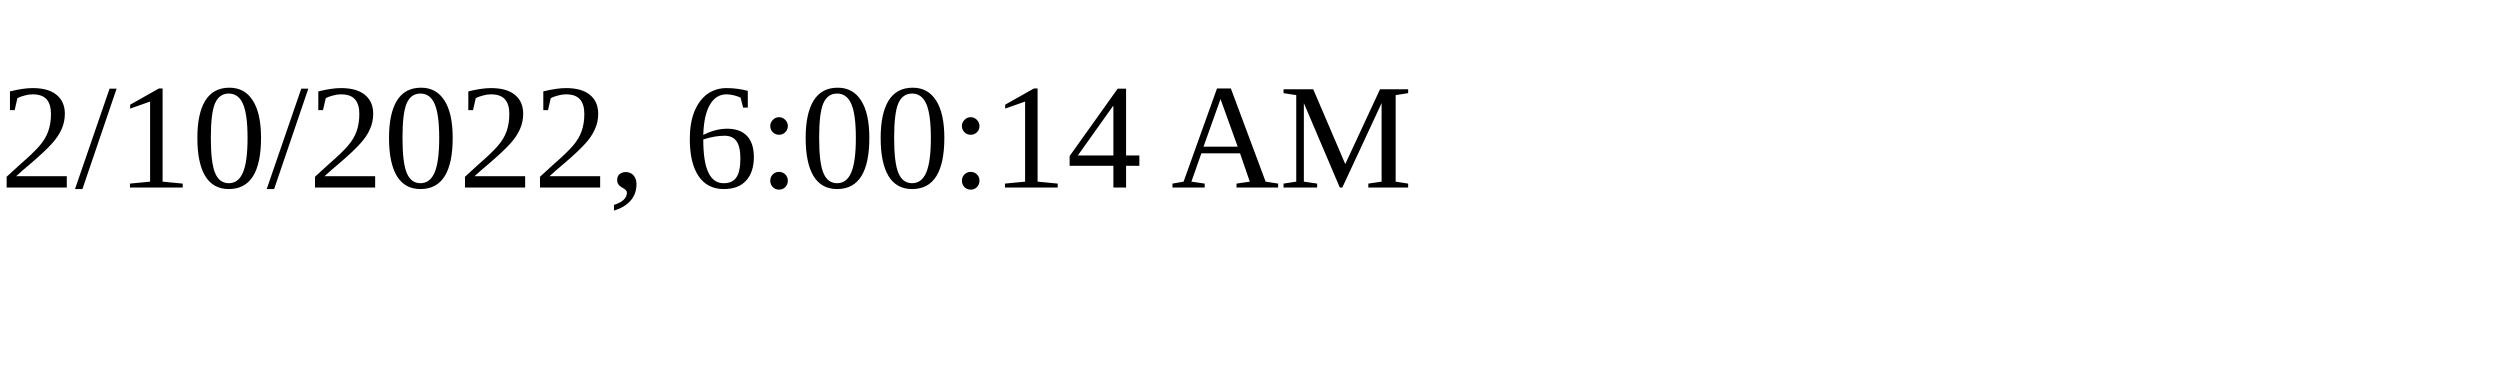
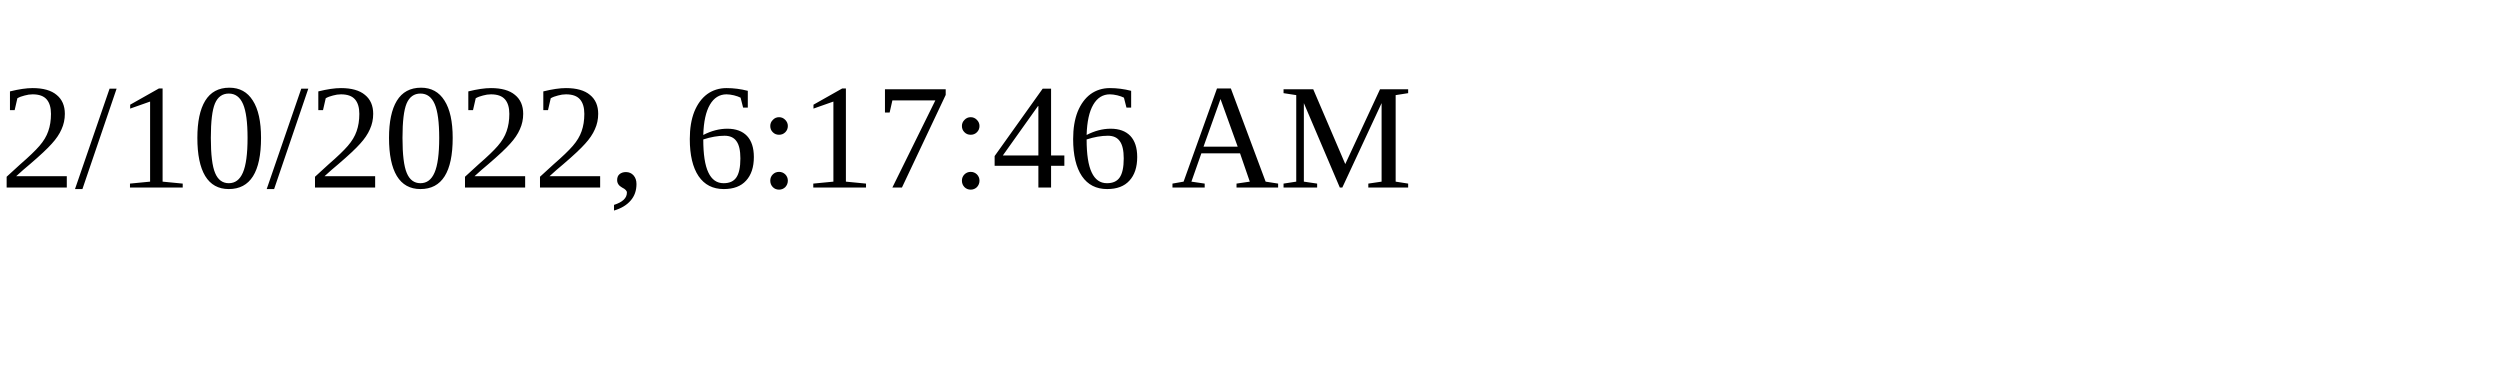
<svg xmlns="http://www.w3.org/2000/svg" height="30" width="200">
-   <text x="0" y="15">2/10/2022, 6:00:14 AM</text>
+   <text x="0" y="15">2/10/2022, 6:17:46 AM</text>
</svg>
